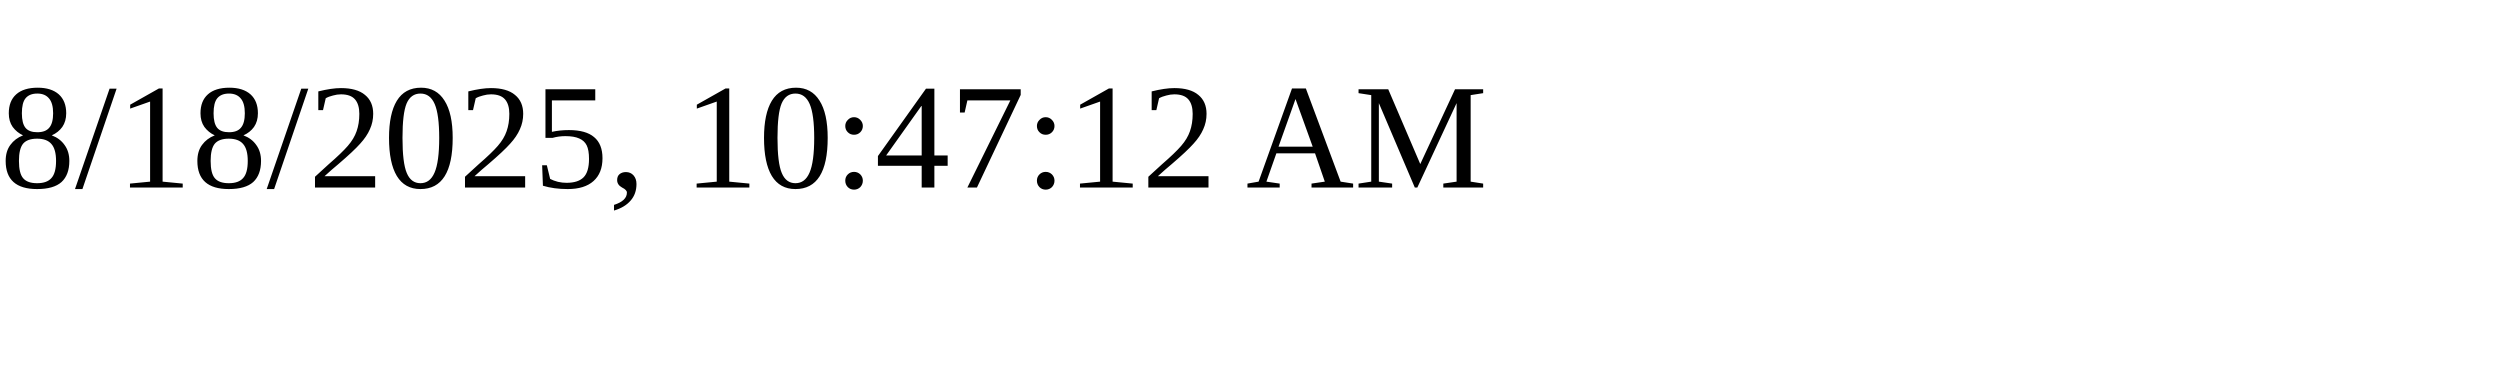
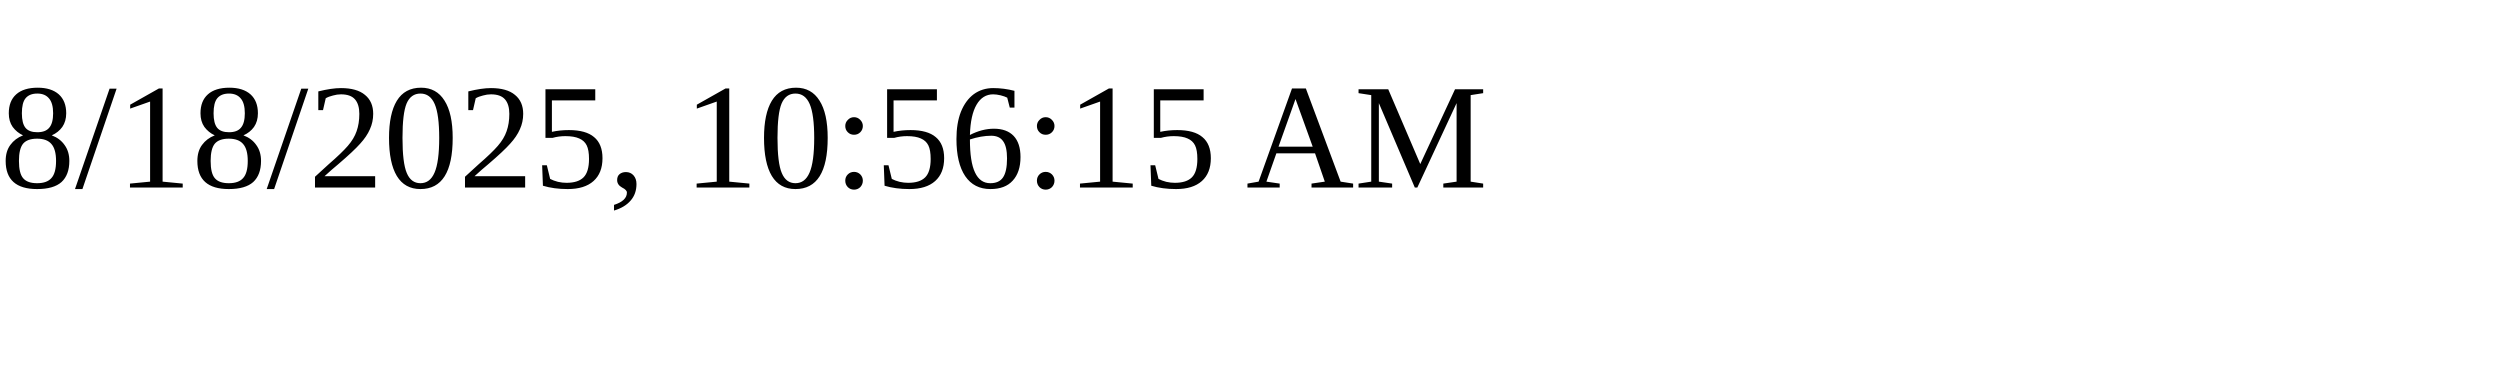
<svg xmlns="http://www.w3.org/2000/svg" height="30" width="200">
-   <text x="0" y="15">8/18/2025, 10:47:12 AM</text>
+   <text x="0" y="15">8/18/2025, 10:56:15 AM</text>
</svg>
